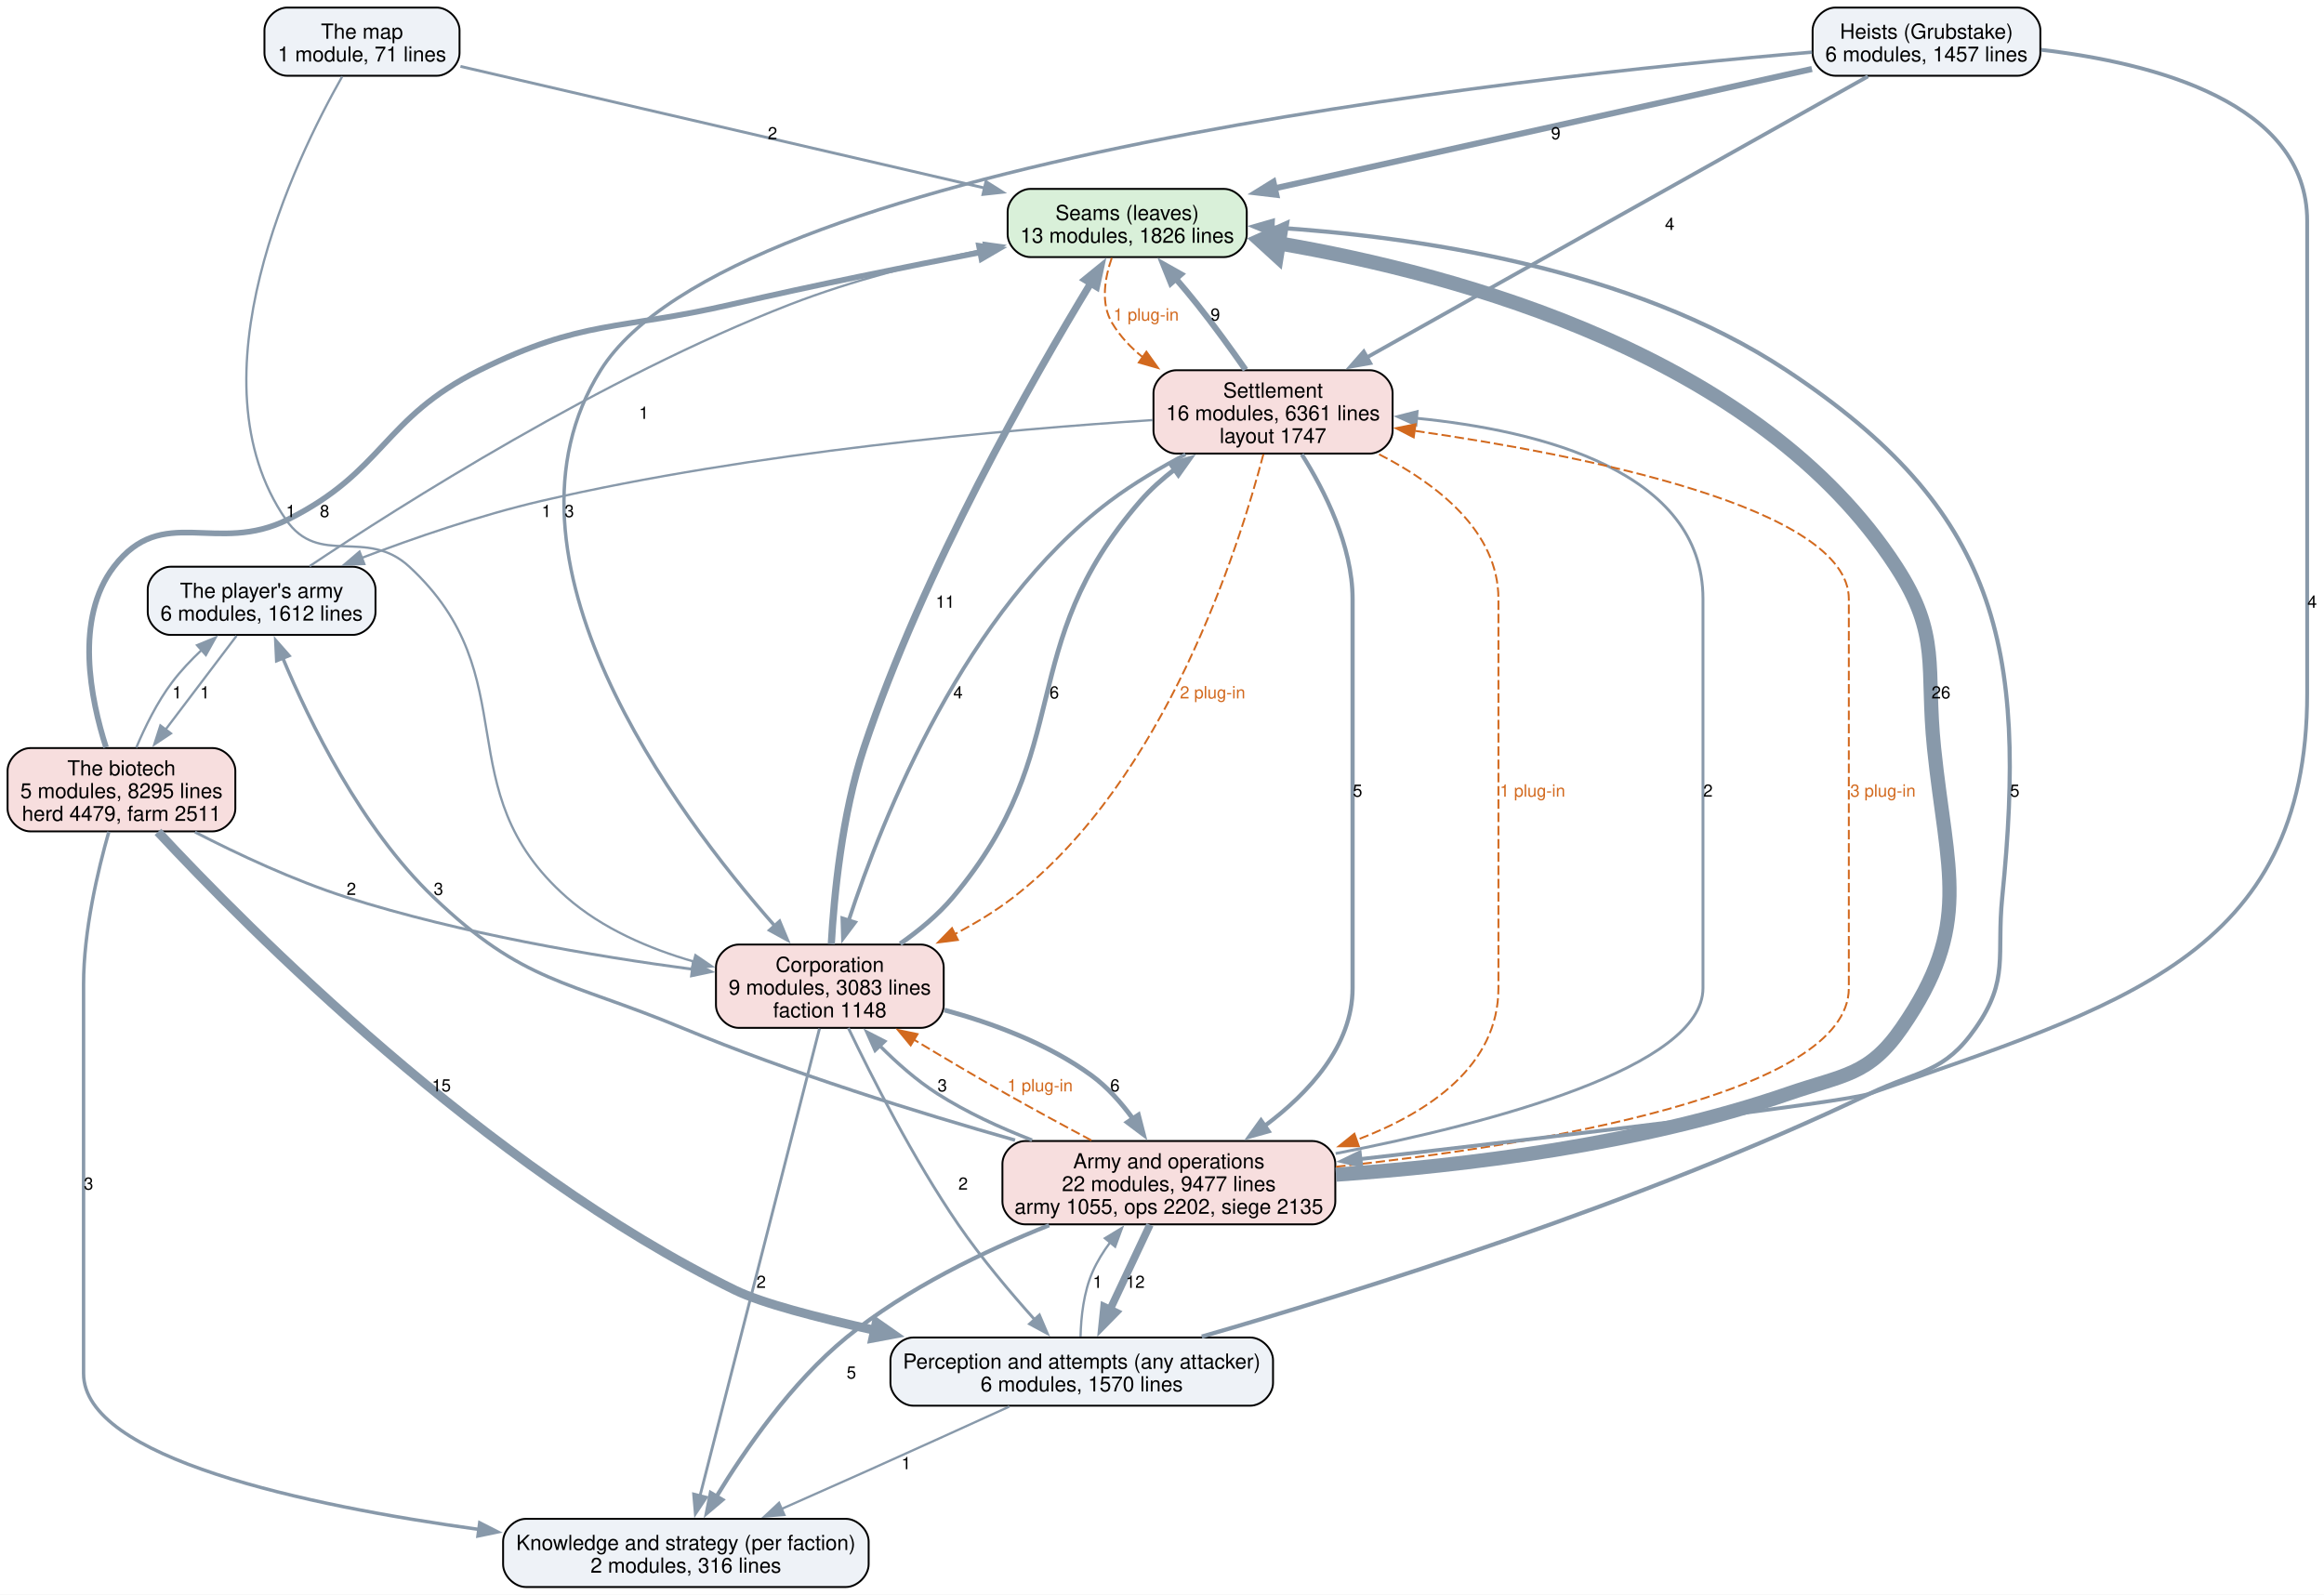
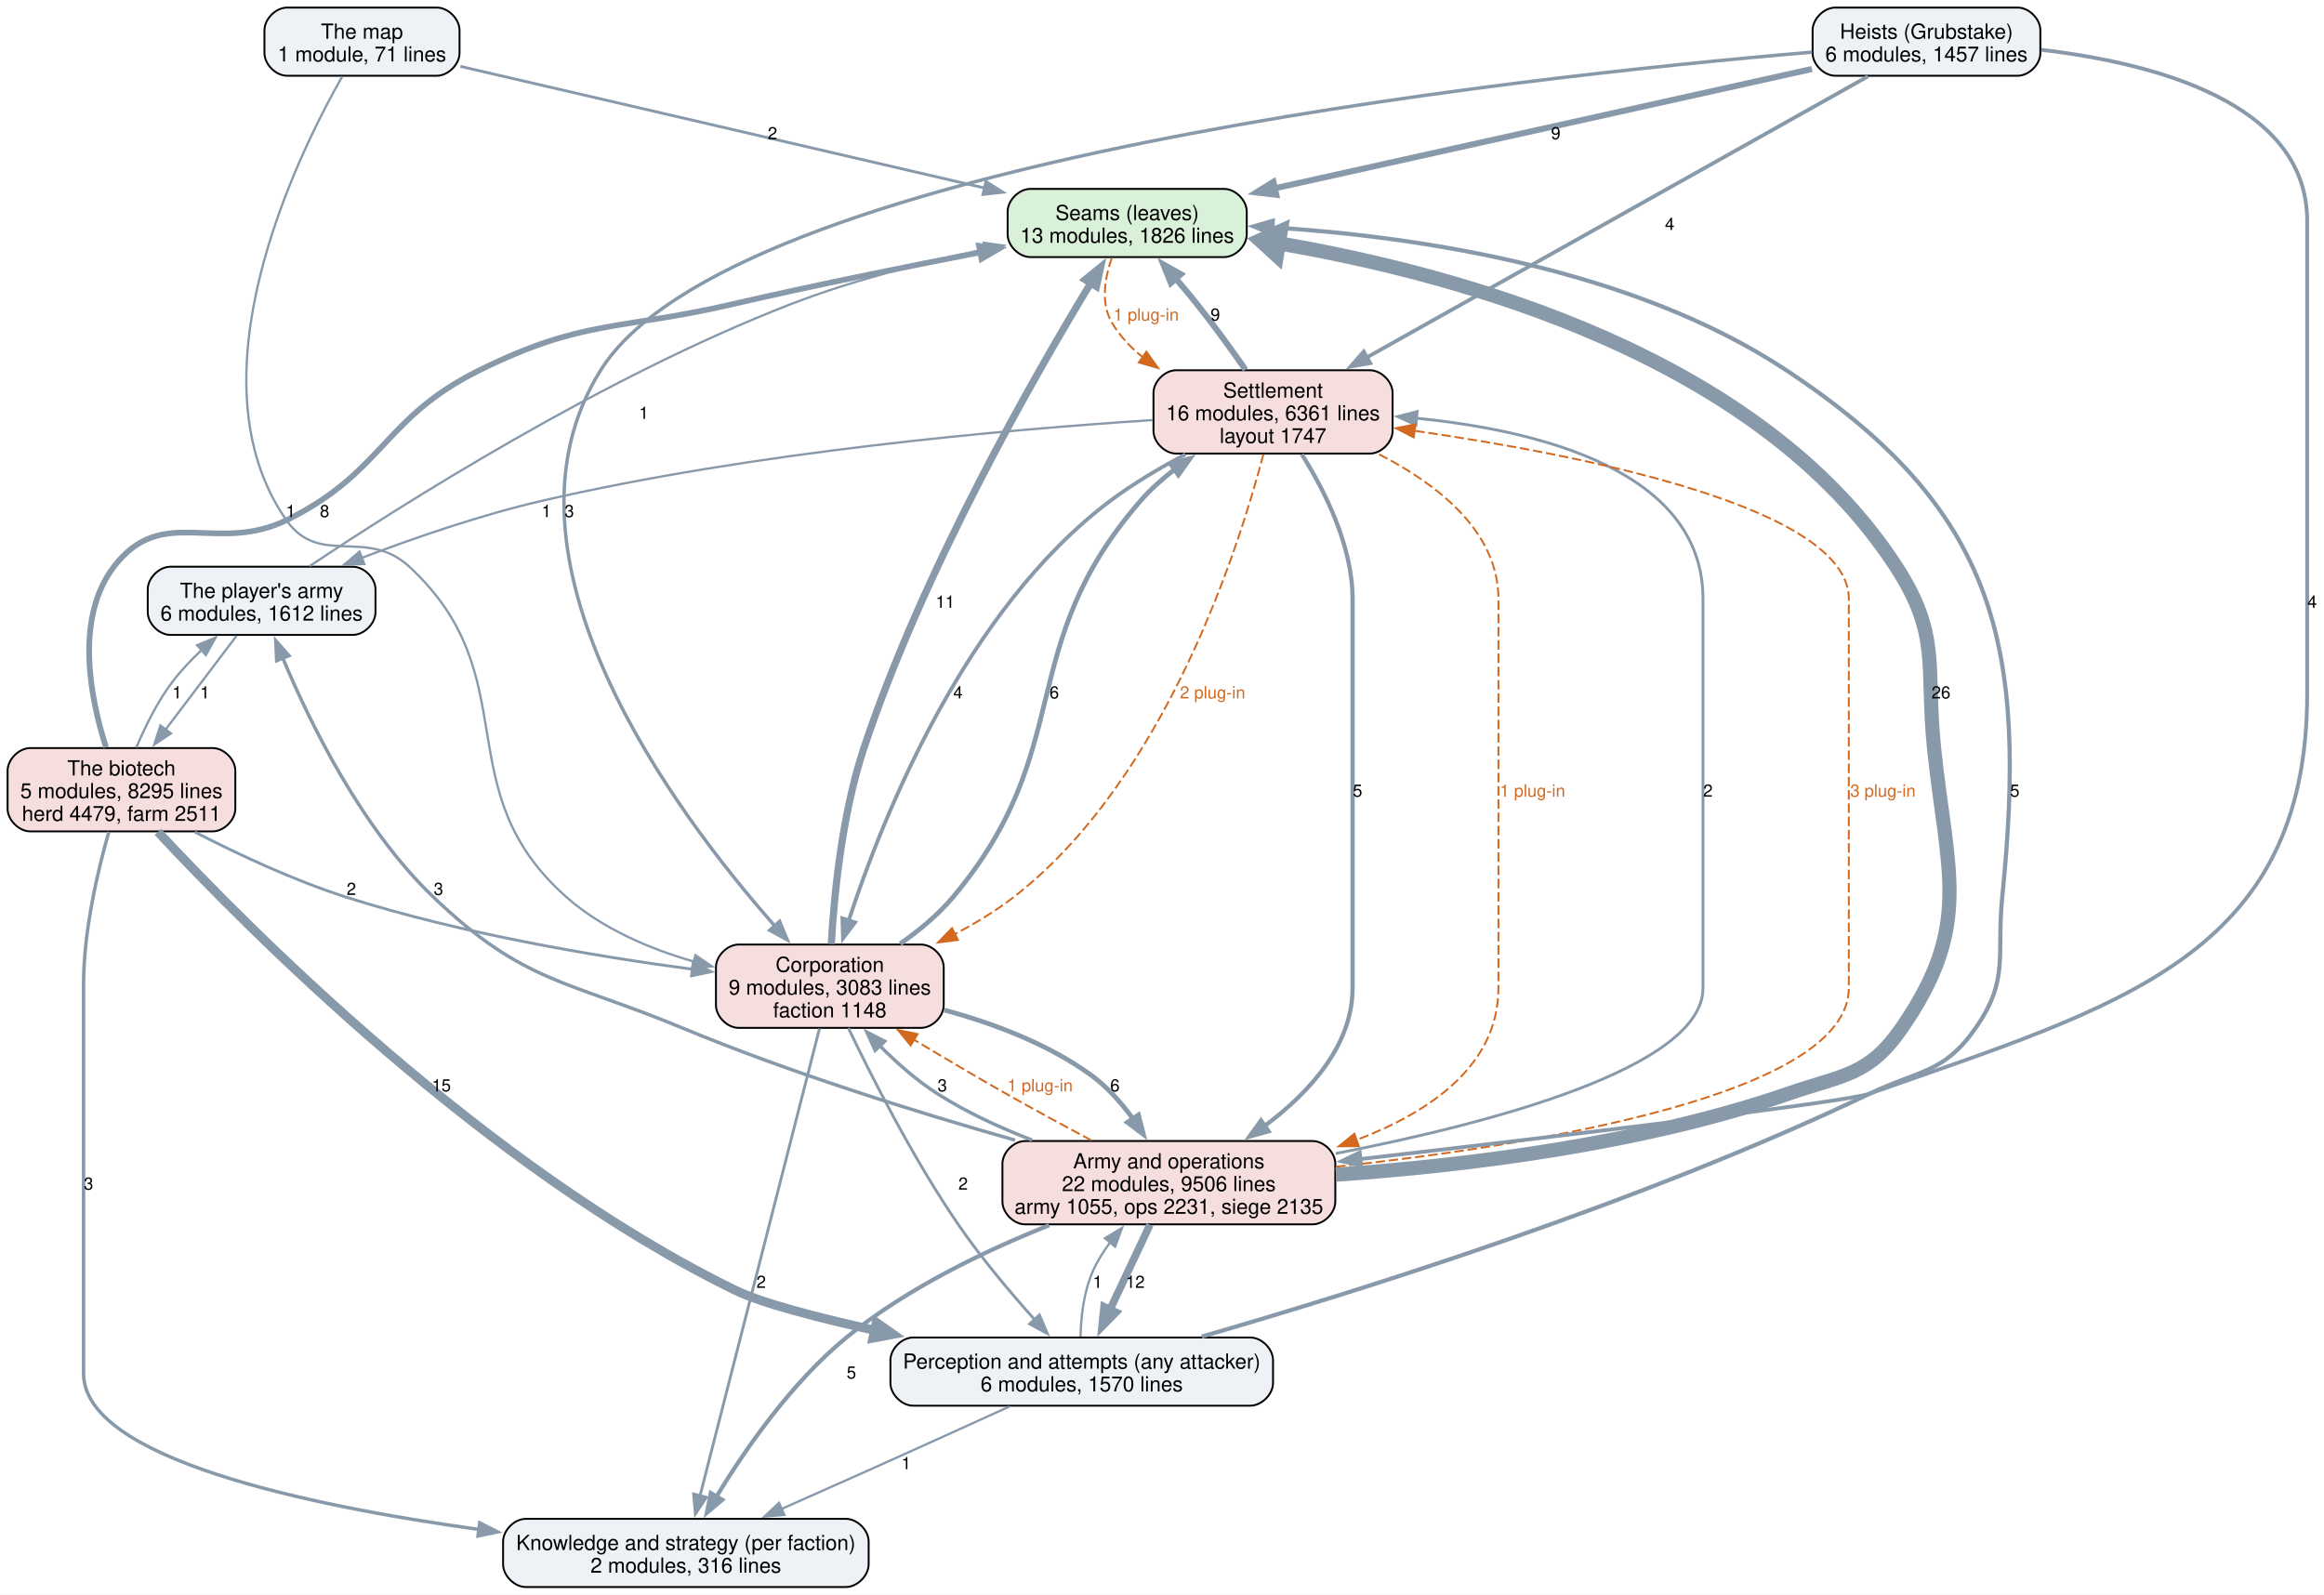
<svg xmlns="http://www.w3.org/2000/svg" width="1227pt" height="842pt" viewBox="0.00 0.00 1227.00 842.00">
  <g id="graph0" class="graph" transform="scale(1 1) rotate(0) translate(4 838)">
    <polygon fill="white" stroke="none" points="-4,4 -4,-838 1223.38,-838 1223.38,4 -4,4" />
    <g id="node1" class="node">
      <path fill="#d9f0d9" stroke="black" d="M642.25,-738.25C642.25,-738.25 540,-738.25 540,-738.25 534,-738.25 528,-732.25 528,-726.25 528,-726.25 528,-714.25 528,-714.25 528,-708.25 534,-702.25 540,-702.25 540,-702.25 642.25,-702.25 642.25,-702.25 648.25,-702.25 654.25,-708.25 654.25,-714.25 654.25,-714.25 654.25,-726.25 654.25,-726.25 654.25,-732.25 648.25,-738.25 642.25,-738.25" />
      <text xml:space="preserve" text-anchor="middle" x="591.12" y="-721.8" font-family="Helvetica,sans-Serif" font-size="11.00">Seams (leaves)</text>
      <text xml:space="preserve" text-anchor="middle" x="591.12" y="-709.8" font-family="Helvetica,sans-Serif" font-size="11.00">13 modules, 1826 lines</text>
    </g>
    <g id="node5" class="node">
      <path fill="#f7dede" stroke="black" d="M719.25,-642.5C719.25,-642.5 617,-642.5 617,-642.5 611,-642.5 605,-636.5 605,-630.5 605,-630.5 605,-610.5 605,-610.5 605,-604.5 611,-598.5 617,-598.5 617,-598.5 719.25,-598.5 719.25,-598.5 725.25,-598.5 731.25,-604.5 731.25,-610.5 731.25,-610.5 731.25,-630.5 731.25,-630.5 731.25,-636.5 725.25,-642.5 719.25,-642.5" />
      <text xml:space="preserve" text-anchor="middle" x="668.12" y="-628.05" font-family="Helvetica,sans-Serif" font-size="11.00">Settlement</text>
      <text xml:space="preserve" text-anchor="middle" x="668.12" y="-616.05" font-family="Helvetica,sans-Serif" font-size="11.00">16 modules, 6361 lines</text>
      <text xml:space="preserve" text-anchor="middle" x="668.12" y="-604.05" font-family="Helvetica,sans-Serif" font-size="11.00">layout 1747</text>
    </g>
    <g id="edge34" class="edge">
      <path fill="none" stroke="#d2691e" stroke-dasharray="5,2" d="M582.99,-701.84C579.3,-691.25 576.98,-677.81 583.12,-667.5 587.32,-660.46 593,-654.44 599.46,-649.29" />
      <polygon fill="#d2691e" stroke="#d2691e" points="601.26,-652.3 607.43,-643.68 597.24,-646.58 601.26,-652.3" />
      <text xml:space="preserve" text-anchor="middle" x="601.12" y="-668.7" font-family="Helvetica,sans-Serif" font-size="9.00" fill="#d2691e">1 plug-in</text>
    </g>
    <g id="node2" class="node">
      <path fill="#eef2f7" stroke="black" d="M656.12,-131.75C656.12,-131.75 478.12,-131.75 478.12,-131.75 472.12,-131.75 466.12,-125.75 466.12,-119.75 466.12,-119.75 466.12,-107.75 466.12,-107.75 466.12,-101.75 472.12,-95.75 478.12,-95.75 478.12,-95.75 656.12,-95.75 656.12,-95.75 662.12,-95.75 668.12,-101.75 668.12,-107.75 668.12,-107.75 668.12,-119.75 668.12,-119.75 668.12,-125.75 662.12,-131.75 656.12,-131.75" />
      <text xml:space="preserve" text-anchor="middle" x="567.12" y="-115.3" font-family="Helvetica,sans-Serif" font-size="11.00">Perception and attempts (any attacker)</text>
      <text xml:space="preserve" text-anchor="middle" x="567.12" y="-103.3" font-family="Helvetica,sans-Serif" font-size="11.00">6 modules, 1570 lines</text>
    </g>
    <g id="edge18" class="edge">
      <path fill="none" stroke="#8899aa" stroke-width="2.2" d="M630.5,-132.24C713.56,-156.22 862.83,-202.96 983.12,-260.5 1009.55,-273.14 1022.4,-271.2 1039.12,-295.25 1056.99,-320.94 1050,-333.12 1053.12,-364.25 1066.48,-497.22 1050.6,-568.79 939.12,-642.5 856.97,-696.82 742.42,-713.26 667.54,-717.93" />
      <polygon fill="#8899aa" stroke="#8899aa" stroke-width="2.2" points="667.61,-714.42 657.82,-718.46 667.99,-721.41 667.61,-714.42" />
      <text xml:space="preserve" text-anchor="middle" x="1059.74" y="-417.32" font-family="Helvetica,sans-Serif" font-size="9.00">5</text>
    </g>
    <g id="node3" class="node">
      <path fill="#eef2f7" stroke="black" d="M442.62,-36C442.62,-36 273.62,-36 273.62,-36 267.62,-36 261.62,-30 261.62,-24 261.62,-24 261.62,-12 261.62,-12 261.62,-6 267.62,0 273.62,0 273.62,0 442.62,0 442.62,0 448.62,0 454.62,-6 454.62,-12 454.62,-12 454.62,-24 454.62,-24 454.62,-30 448.62,-36 442.62,-36" />
      <text xml:space="preserve" text-anchor="middle" x="358.12" y="-19.55" font-family="Helvetica,sans-Serif" font-size="11.00">Knowledge and strategy (per faction)</text>
      <text xml:space="preserve" text-anchor="middle" x="358.12" y="-7.55" font-family="Helvetica,sans-Serif" font-size="11.00">2 modules, 316 lines</text>
    </g>
    <g id="edge17" class="edge">
      <path fill="none" stroke="#8899aa" stroke-width="1.2" d="M528.91,-95.29C506.79,-85.21 478.42,-72.33 453.12,-61 438.7,-54.54 423.01,-47.58 408.62,-41.22" />
      <polygon fill="#8899aa" stroke="#8899aa" stroke-width="1.2" points="410.14,-38.06 399.58,-37.22 407.31,-44.46 410.14,-38.06" />
      <text xml:space="preserve" text-anchor="middle" x="474.44" y="-62.2" font-family="Helvetica,sans-Serif" font-size="9.00">1</text>
    </g>
    <g id="node6" class="node">
      <path fill="#f7dede" stroke="black" d="M689,-235.5C689,-235.5 537.25,-235.5 537.25,-235.5 531.25,-235.5 525.25,-229.5 525.25,-223.5 525.25,-223.5 525.25,-203.5 525.25,-203.5 525.25,-197.5 531.25,-191.5 537.25,-191.5 537.25,-191.5 689,-191.5 689,-191.5 695,-191.5 701,-197.5 701,-203.5 701,-203.5 701,-223.5 701,-223.5 701,-229.5 695,-235.5 689,-235.5" />
      <text xml:space="preserve" text-anchor="middle" x="613.12" y="-221.05" font-family="Helvetica,sans-Serif" font-size="11.00">Army and operations</text>
-       <text xml:space="preserve" text-anchor="middle" x="613.12" y="-209.05" font-family="Helvetica,sans-Serif" font-size="11.00">22 modules, 9477 lines</text>
-       <text xml:space="preserve" text-anchor="middle" x="613.12" y="-197.05" font-family="Helvetica,sans-Serif" font-size="11.00">army 1055, ops 2202, siege 2135</text>
+       <text xml:space="preserve" text-anchor="middle" x="613.12" y="-209.05" font-family="Helvetica,sans-Serif" font-size="11.00">22 modules, 9506 lines</text>
+       <text xml:space="preserve" text-anchor="middle" x="613.12" y="-197.05" font-family="Helvetica,sans-Serif" font-size="11.00">army 1055, ops 2231, siege 2135</text>
    </g>
    <g id="edge16" class="edge">
      <path fill="none" stroke="#8899aa" stroke-width="1.2" d="M566.49,-132.2C566.73,-142.57 568.14,-155.74 572.88,-166.5 575.27,-171.94 578.55,-177.21 582.21,-182.12" />
      <polygon fill="#8899aa" stroke="#8899aa" stroke-width="1.2" points="579.36,-184.16 588.42,-189.65 584.76,-179.71 579.36,-184.16" />
      <text xml:space="preserve" text-anchor="middle" x="575.5" y="-157.95" font-family="Helvetica,sans-Serif" font-size="9.00">1</text>
    </g>
    <g id="node4" class="node">
      <path fill="#f7dede" stroke="black" d="M482.25,-339.25C482.25,-339.25 386,-339.25 386,-339.25 380,-339.25 374,-333.25 374,-327.25 374,-327.25 374,-307.25 374,-307.25 374,-301.25 380,-295.25 386,-295.25 386,-295.25 482.25,-295.25 482.25,-295.25 488.25,-295.25 494.25,-301.25 494.25,-307.25 494.25,-307.25 494.25,-327.25 494.25,-327.25 494.25,-333.25 488.25,-339.25 482.25,-339.25" />
      <text xml:space="preserve" text-anchor="middle" x="434.12" y="-324.8" font-family="Helvetica,sans-Serif" font-size="11.00">Corporation</text>
      <text xml:space="preserve" text-anchor="middle" x="434.12" y="-312.8" font-family="Helvetica,sans-Serif" font-size="11.00">9 modules, 3083 lines</text>
      <text xml:space="preserve" text-anchor="middle" x="434.12" y="-300.8" font-family="Helvetica,sans-Serif" font-size="11.00">faction 1148</text>
    </g>
    <g id="edge10" class="edge">
      <path fill="none" stroke="#8899aa" stroke-width="3.8" d="M434.9,-339.52C436.34,-364.78 440.45,-407.91 452.12,-443 483.38,-536.92 541.71,-638.84 571.91,-688.53" />
      <polygon fill="#8899aa" stroke="#8899aa" stroke-width="3.8" points="568.91,-690.34 577.13,-697.03 574.88,-686.68 568.91,-690.34" />
      <text xml:space="preserve" text-anchor="middle" x="495.06" y="-517.08" font-family="Helvetica,sans-Serif" font-size="9.00">11</text>
    </g>
    <g id="edge9" class="edge">
      <path fill="none" stroke="#8899aa" stroke-width="1.5" d="M443.9,-295.17C456.08,-269.73 478.18,-226.05 501.88,-191.5 514.04,-173.75 529.59,-155.33 542.45,-140.99" />
      <polygon fill="#8899aa" stroke="#8899aa" stroke-width="1.5" points="544.78,-143.63 548.93,-133.88 539.61,-138.92 544.78,-143.63" />
      <text xml:space="preserve" text-anchor="middle" x="504.5" y="-209.82" font-family="Helvetica,sans-Serif" font-size="9.00">2</text>
    </g>
    <g id="edge8" class="edge">
      <path fill="none" stroke="#8899aa" stroke-width="1.5" d="M428.66,-294.87C415.28,-242.54 380.86,-107.91 365.6,-48.23" />
      <polygon fill="#8899aa" stroke="#8899aa" stroke-width="1.5" points="369,-47.39 363.13,-38.57 362.21,-49.12 369,-47.39" />
      <text xml:space="preserve" text-anchor="middle" x="397.87" y="-157.95" font-family="Helvetica,sans-Serif" font-size="9.00">2</text>
    </g>
    <g id="edge11" class="edge">
      <path fill="none" stroke="#8899aa" stroke-width="2.5" d="M471.26,-339.64C481.18,-346.59 491.3,-354.93 499.12,-364.25 565.28,-443.04 530.62,-495.86 598.12,-573.5 603.38,-579.55 609.62,-585.12 616.17,-590.15" />
      <polygon fill="#8899aa" stroke="#8899aa" stroke-width="2.5" points="614.1,-592.97 624.28,-595.89 618.14,-587.25 614.1,-592.97" />
      <text xml:space="preserve" text-anchor="middle" x="552.61" y="-469.2" font-family="Helvetica,sans-Serif" font-size="9.00">6</text>
    </g>
    <g id="edge7" class="edge">
      <path fill="none" stroke="#8899aa" stroke-width="2.5" d="M494.63,-304.67C520.25,-297.68 549.36,-286.82 572.12,-270.25 580.61,-264.08 588.07,-255.63 594.23,-247.18" />
      <polygon fill="#8899aa" stroke="#8899aa" stroke-width="2.5" points="597.04,-249.27 599.68,-239.01 591.22,-245.38 597.04,-249.27" />
      <text xml:space="preserve" text-anchor="middle" x="584.66" y="-261.7" font-family="Helvetica,sans-Serif" font-size="9.00">6</text>
    </g>
    <g id="edge21" class="edge">
      <path fill="none" stroke="#8899aa" stroke-width="3.2" d="M653.6,-642.78C646.22,-653.33 636.95,-666.16 628.12,-677.25 624.48,-681.82 620.51,-686.57 616.56,-691.15" />
      <polygon fill="#8899aa" stroke="#8899aa" stroke-width="3.2" points="614.18,-688.55 610.21,-698.37 619.44,-693.18 614.18,-688.55" />
      <text xml:space="preserve" text-anchor="middle" x="637.63" y="-668.7" font-family="Helvetica,sans-Serif" font-size="9.00">9</text>
    </g>
    <g id="edge20" class="edge">
      <path fill="none" stroke="#8899aa" stroke-width="2" d="M621.91,-598.1C608.56,-591.05 594.31,-582.65 582.12,-573.5 505.69,-516.15 462.06,-406.84 444.02,-351.76" />
      <polygon fill="#8899aa" stroke="#8899aa" stroke-width="2" points="447.44,-350.97 441.08,-342.49 440.77,-353.08 447.44,-350.97" />
      <text xml:space="preserve" text-anchor="middle" x="501.8" y="-469.2" font-family="Helvetica,sans-Serif" font-size="9.00">4</text>
    </g>
    <g id="edge36" class="edge">
      <path fill="none" stroke="#d2691e" stroke-dasharray="5,2" d="M663.03,-598.16C650.11,-548.81 611.24,-426.31 531.12,-364.25 521.65,-356.91 510.81,-350.35 499.9,-344.65" />
      <polygon fill="#d2691e" stroke="#d2691e" points="501.75,-341.67 491.24,-340.33 498.63,-347.93 501.75,-341.67" />
      <text xml:space="preserve" text-anchor="middle" x="636.22" y="-469.2" font-family="Helvetica,sans-Serif" font-size="9.00" fill="#d2691e">2 plug-in</text>
    </g>
    <g id="edge19" class="edge">
      <path fill="none" stroke="#8899aa" stroke-width="2.2" d="M683.29,-598.11C695.32,-579.02 710.12,-549.83 710.12,-521.75 710.12,-521.75 710.12,-521.75 710.12,-316.25 710.12,-285.88 687.2,-260.99 663.65,-243.43" />
      <polygon fill="#8899aa" stroke="#8899aa" stroke-width="2.2" points="665.79,-240.66 655.59,-237.8 661.78,-246.4 665.79,-240.66" />
      <text xml:space="preserve" text-anchor="middle" x="712.75" y="-417.32" font-family="Helvetica,sans-Serif" font-size="9.00">5</text>
    </g>
    <g id="edge35" class="edge">
      <path fill="none" stroke="#d2691e" stroke-dasharray="5,2" d="M724.14,-598.11C755.01,-582.3 787.12,-557.31 787.12,-521.75 787.12,-521.75 787.12,-521.75 787.12,-316.25 787.12,-275.62 751.33,-250.91 712.22,-236.05" />
      <polygon fill="#d2691e" stroke="#d2691e" points="713.42,-232.76 702.83,-232.71 711.08,-239.36 713.42,-232.76" />
      <text xml:space="preserve" text-anchor="middle" x="805.12" y="-417.32" font-family="Helvetica,sans-Serif" font-size="9.00" fill="#d2691e">1 plug-in</text>
    </g>
    <g id="node10" class="node">
      <path fill="#eef2f7" stroke="black" d="M182.25,-538.75C182.25,-538.75 86,-538.75 86,-538.75 80,-538.75 74,-532.75 74,-526.75 74,-526.75 74,-514.75 74,-514.75 74,-508.75 80,-502.75 86,-502.75 86,-502.75 182.25,-502.75 182.25,-502.75 188.25,-502.75 194.25,-508.75 194.25,-514.75 194.25,-514.75 194.25,-526.75 194.25,-526.75 194.25,-532.75 188.25,-538.75 182.25,-538.75" />
      <text xml:space="preserve" text-anchor="middle" x="134.12" y="-522.3" font-family="Helvetica,sans-Serif" font-size="11.00">The player's army</text>
      <text xml:space="preserve" text-anchor="middle" x="134.12" y="-510.3" font-family="Helvetica,sans-Serif" font-size="11.00">6 modules, 1612 lines</text>
    </g>
    <g id="edge22" class="edge">
      <path fill="none" stroke="#8899aa" stroke-width="1.2" d="M604.51,-616.19C527.35,-611.2 393.71,-599.42 281.88,-573.5 249.62,-566.02 214.6,-553.94 186.76,-543.33" />
      <polygon fill="#8899aa" stroke="#8899aa" stroke-width="1.2" points="188.35,-540.2 177.76,-539.86 185.83,-546.73 188.35,-540.2" />
      <text xml:space="preserve" text-anchor="middle" x="284.5" y="-564.95" font-family="Helvetica,sans-Serif" font-size="9.00">1</text>
    </g>
    <g id="edge4" class="edge">
      <path fill="none" stroke="#8899aa" stroke-width="7.5" d="M701.32,-217.74C768.38,-222.38 862.09,-233.56 940.12,-260.5 969.25,-270.55 982.62,-269.89 1000.12,-295.25 1037.67,-349.65 1023.92,-377.25 1017.12,-443 1012.66,-486.24 1020.77,-502.27 997.12,-538.75 925.12,-649.85 767.17,-693.11 670.89,-709.56" />
      <polygon fill="#8899aa" stroke="#8899aa" stroke-width="7.5" points="670.11,-703.04 661.28,-711.11 672.2,-716 670.11,-703.04" />
      <text xml:space="preserve" text-anchor="middle" x="1020.78" y="-469.2" font-family="Helvetica,sans-Serif" font-size="9.00">26</text>
    </g>
    <g id="edge3" class="edge">
      <path fill="none" stroke="#8899aa" stroke-width="4" d="M603.14,-191.29C596.95,-178.12 588.87,-160.96 581.93,-146.22" />
      <polygon fill="#8899aa" stroke="#8899aa" stroke-width="4" points="585.25,-145.05 577.83,-137.49 578.92,-148.03 585.25,-145.05" />
      <text xml:space="preserve" text-anchor="middle" x="595.38" y="-157.95" font-family="Helvetica,sans-Serif" font-size="9.00">12</text>
    </g>
    <g id="edge2" class="edge">
      <path fill="none" stroke="#8899aa" stroke-width="2.2" d="M549.89,-191.02C515.89,-177.47 474.55,-157.61 442.88,-131.75 413.86,-108.06 389.26,-72.43 374.16,-47.58" />
      <polygon fill="#8899aa" stroke="#8899aa" stroke-width="2.2" points="377.32,-46.05 369.22,-39.21 371.29,-49.61 377.32,-46.05" />
      <text xml:space="preserve" text-anchor="middle" x="445.5" y="-110.08" font-family="Helvetica,sans-Serif" font-size="9.00">5</text>
    </g>
    <g id="edge1" class="edge">
      <path fill="none" stroke="#8899aa" stroke-width="1.8" d="M540.91,-235.99C523.84,-242.58 506.17,-250.74 490.88,-260.5 479.99,-267.45 469.48,-276.76 460.53,-285.78" />
      <polygon fill="#8899aa" stroke="#8899aa" stroke-width="1.8" points="458.04,-283.33 453.69,-292.99 463.12,-288.15 458.04,-283.33" />
      <text xml:space="preserve" text-anchor="middle" x="493.5" y="-261.7" font-family="Helvetica,sans-Serif" font-size="9.00">3</text>
    </g>
    <g id="edge32" class="edge">
      <path fill="none" stroke="#d2691e" stroke-dasharray="5,2" d="M572.22,-235.86C557.87,-243.48 541.71,-252.24 527.12,-260.5 511.14,-269.56 493.82,-279.82 478.51,-289.04" />
      <polygon fill="#d2691e" stroke="#d2691e" points="476.82,-285.98 470.07,-294.15 480.44,-291.97 476.82,-285.98" />
      <text xml:space="preserve" text-anchor="middle" x="545.12" y="-261.7" font-family="Helvetica,sans-Serif" font-size="9.00" fill="#d2691e">1 plug-in</text>
    </g>
    <g id="edge5" class="edge">
      <path fill="none" stroke="#8899aa" stroke-width="1.5" d="M701.19,-228.9C783.93,-245 895.12,-274.42 895.12,-316.25 895.12,-521.75 895.12,-521.75 895.12,-521.75 895.12,-589.11 809.77,-610.61 743.74,-617.17" />
      <polygon fill="#8899aa" stroke="#8899aa" stroke-width="1.5" points="743.58,-613.67 733.92,-618.03 744.19,-620.65 743.58,-613.67" />
      <text xml:space="preserve" text-anchor="middle" x="897.75" y="-417.32" font-family="Helvetica,sans-Serif" font-size="9.00">2</text>
    </g>
    <g id="edge33" class="edge">
      <path fill="none" stroke="#d2691e" stroke-dasharray="5,2" d="M701.41,-221.93C807.7,-233.37 972.12,-260.13 972.12,-316.25 972.12,-521.75 972.12,-521.75 972.12,-521.75 972.12,-569.8 832.75,-597.59 742.75,-610.54" />
      <polygon fill="#d2691e" stroke="#d2691e" points="742.4,-607.05 732.98,-611.9 743.37,-613.98 742.4,-607.05" />
      <text xml:space="preserve" text-anchor="middle" x="990.12" y="-417.32" font-family="Helvetica,sans-Serif" font-size="9.00" fill="#d2691e">3 plug-in</text>
    </g>
    <g id="edge6" class="edge">
      <path fill="none" stroke="#8899aa" stroke-width="1.8" d="M531.92,-235.96C480.68,-250.5 413.56,-271.36 356.12,-295.25 295.28,-320.56 272.5,-318.69 224.88,-364.25 186.65,-400.81 159.31,-456.98 145.16,-490.86" />
      <polygon fill="#8899aa" stroke="#8899aa" stroke-width="1.8" points="142.08,-489.15 141.58,-499.73 148.57,-491.78 142.08,-489.15" />
      <text xml:space="preserve" text-anchor="middle" x="227.5" y="-365.45" font-family="Helvetica,sans-Serif" font-size="9.00">3</text>
    </g>
    <g id="node7" class="node">
      <path fill="#eef2f7" stroke="black" d="M1061.25,-834C1061.25,-834 965,-834 965,-834 959,-834 953,-828 953,-822 953,-822 953,-810 953,-810 953,-804 959,-798 965,-798 965,-798 1061.25,-798 1061.25,-798 1067.25,-798 1073.25,-804 1073.25,-810 1073.25,-810 1073.25,-822 1073.25,-822 1073.25,-828 1067.25,-834 1061.25,-834" />
      <text xml:space="preserve" text-anchor="middle" x="1013.12" y="-817.55" font-family="Helvetica,sans-Serif" font-size="11.00">Heists (Grubstake)</text>
      <text xml:space="preserve" text-anchor="middle" x="1013.12" y="-805.55" font-family="Helvetica,sans-Serif" font-size="11.00">6 modules, 1457 lines</text>
    </g>
    <g id="edge14" class="edge">
      <path fill="none" stroke="#8899aa" stroke-width="3.2" d="M952.66,-801.57C877.95,-784.97 750.7,-756.7 668.82,-738.51" />
      <polygon fill="#8899aa" stroke="#8899aa" stroke-width="3.2" points="669.83,-735.15 659.31,-736.4 668.31,-741.98 669.83,-735.15" />
      <text xml:space="preserve" text-anchor="middle" x="817.4" y="-764.45" font-family="Helvetica,sans-Serif" font-size="9.00">9</text>
    </g>
    <g id="edge13" class="edge">
      <path fill="none" stroke="#8899aa" stroke-width="1.8" d="M952.71,-810.46C795.61,-797.16 381.72,-752.11 313.12,-642.5 251.38,-543.83 352.36,-408.82 405.16,-348.97" />
      <polygon fill="#8899aa" stroke="#8899aa" stroke-width="1.8" points="407.59,-351.5 411.67,-341.72 402.38,-346.82 407.59,-351.5" />
      <text xml:space="preserve" text-anchor="middle" x="296.57" y="-564.95" font-family="Helvetica,sans-Serif" font-size="9.00">3</text>
    </g>
    <g id="edge15" class="edge">
      <path fill="none" stroke="#8899aa" stroke-width="2" d="M982.2,-797.66C922.23,-764.02 789.68,-689.68 717.43,-649.15" />
      <polygon fill="#8899aa" stroke="#8899aa" stroke-width="2" points="719.44,-646.27 709.01,-644.43 716.02,-652.37 719.44,-646.27" />
      <text xml:space="preserve" text-anchor="middle" x="877.55" y="-716.58" font-family="Helvetica,sans-Serif" font-size="9.00">4</text>
    </g>
    <g id="edge12" class="edge">
      <path fill="none" stroke="#8899aa" stroke-width="2" d="M1073.7,-811.69C1132.89,-804.79 1214.12,-783.92 1214.12,-721.25 1214.12,-721.25 1214.12,-721.25 1214.12,-471.88 1214.12,-332.71 1114.34,-306.85 983.12,-260.5 970.49,-256.04 819.39,-238.1 714.24,-225.99" />
      <polygon fill="#8899aa" stroke="#8899aa" stroke-width="2" points="714.68,-222.52 704.34,-224.85 713.88,-229.47 714.68,-222.52" />
      <text xml:space="preserve" text-anchor="middle" x="1216.75" y="-517.08" font-family="Helvetica,sans-Serif" font-size="9.00">4</text>
    </g>
    <g id="node8" class="node">
      <path fill="#f7dede" stroke="black" d="M108.25,-443C108.25,-443 12,-443 12,-443 6,-443 0,-437 0,-431 0,-431 0,-411 0,-411 0,-405 6,-399 12,-399 12,-399 108.25,-399 108.25,-399 114.25,-399 120.25,-405 120.25,-411 120.25,-411 120.25,-431 120.25,-431 120.25,-437 114.25,-443 108.25,-443" />
      <text xml:space="preserve" text-anchor="middle" x="60.12" y="-428.55" font-family="Helvetica,sans-Serif" font-size="11.00">The biotech</text>
      <text xml:space="preserve" text-anchor="middle" x="60.12" y="-416.55" font-family="Helvetica,sans-Serif" font-size="11.00">5 modules, 8295 lines</text>
      <text xml:space="preserve" text-anchor="middle" x="60.12" y="-404.55" font-family="Helvetica,sans-Serif" font-size="11.00">herd 4479, farm 2511</text>
    </g>
    <g id="edge26" class="edge">
      <path fill="none" stroke="#8899aa" stroke-width="3" d="M51.98,-443.4C43.82,-468.86 35.18,-511.36 56.12,-538.75 81.86,-572.41 110.23,-544.8 148.12,-563.75 199.03,-589.21 198.09,-617.29 249.12,-642.5 303.9,-669.56 322.6,-663.5 382.12,-677.25 425.48,-687.26 474.22,-697.13 513.71,-704.79" />
      <polygon fill="#8899aa" stroke="#8899aa" stroke-width="3" points="512.88,-708.19 523.36,-706.65 514.2,-701.32 512.88,-708.19" />
      <text xml:space="preserve" text-anchor="middle" x="167.38" y="-564.95" font-family="Helvetica,sans-Serif" font-size="9.00">8</text>
    </g>
    <g id="edge25" class="edge">
      <path fill="none" stroke="#8899aa" stroke-width="4.8" d="M79.38,-398.75C126.27,-348.37 252.22,-221.11 384.12,-156.75 398.1,-149.93 427.06,-142.36 457.91,-135.55" />
      <polygon fill="#8899aa" stroke="#8899aa" stroke-width="4.8" points="458.69,-139.68 467.58,-133.47 456.92,-131.47 458.69,-139.68" />
      <text xml:space="preserve" text-anchor="middle" x="229.05" y="-261.7" font-family="Helvetica,sans-Serif" font-size="9.00">15</text>
    </g>
    <g id="edge24" class="edge">
      <path fill="none" stroke="#8899aa" stroke-width="1.8" d="M53.47,-398.8C47.65,-378.38 40.12,-346.51 40.12,-318.25 40.12,-318.25 40.12,-318.25 40.12,-112.75 40.12,-68.11 156.88,-43.15 248.9,-30.4" />
      <polygon fill="#8899aa" stroke="#8899aa" stroke-width="1.8" points="249.27,-33.89 258.72,-29.09 248.34,-26.95 249.27,-33.89" />
      <text xml:space="preserve" text-anchor="middle" x="42.75" y="-209.82" font-family="Helvetica,sans-Serif" font-size="9.00">3</text>
    </g>
    <g id="edge23" class="edge">
      <path fill="none" stroke="#8899aa" stroke-width="1.5" d="M98.94,-398.63C121.64,-386.93 151.21,-373.07 178.88,-364.25 239.05,-345.07 309.9,-333.1 361.67,-326.19" />
      <polygon fill="#8899aa" stroke="#8899aa" stroke-width="1.5" points="362.02,-329.68 371.49,-324.92 361.12,-322.74 362.02,-329.68" />
      <text xml:space="preserve" text-anchor="middle" x="181.5" y="-365.45" font-family="Helvetica,sans-Serif" font-size="9.00">2</text>
    </g>
    <g id="edge27" class="edge">
      <path fill="none" stroke="#8899aa" stroke-width="1.2" d="M67.96,-443.24C72.55,-454.14 78.99,-467.29 86.88,-477.75 91.38,-483.73 96.85,-489.51 102.43,-494.77" />
      <polygon fill="#8899aa" stroke="#8899aa" stroke-width="1.2" points="100.04,-497.32 109.84,-501.35 104.69,-492.09 100.04,-497.32" />
      <text xml:space="preserve" text-anchor="middle" x="89.5" y="-469.2" font-family="Helvetica,sans-Serif" font-size="9.00">1</text>
    </g>
    <g id="node9" class="node">
      <path fill="#eef2f7" stroke="black" d="M226.62,-834C226.62,-834 147.62,-834 147.62,-834 141.62,-834 135.62,-828 135.62,-822 135.62,-822 135.62,-810 135.62,-810 135.62,-804 141.62,-798 147.62,-798 147.62,-798 226.62,-798 226.62,-798 232.62,-798 238.62,-804 238.62,-810 238.62,-810 238.62,-822 238.62,-822 238.62,-828 232.62,-834 226.62,-834" />
      <text xml:space="preserve" text-anchor="middle" x="187.12" y="-817.55" font-family="Helvetica,sans-Serif" font-size="11.00">The map</text>
      <text xml:space="preserve" text-anchor="middle" x="187.12" y="-805.55" font-family="Helvetica,sans-Serif" font-size="11.00">1 module, 71 lines</text>
    </g>
    <g id="edge29" class="edge">
      <path fill="none" stroke="#8899aa" stroke-width="1.5" d="M239.11,-802.94C309.5,-786.6 435.54,-757.35 516.16,-738.65" />
      <polygon fill="#8899aa" stroke="#8899aa" stroke-width="1.5" points="516.55,-742.15 525.5,-736.48 514.97,-735.33 516.55,-742.15" />
      <text xml:space="preserve" text-anchor="middle" x="403.86" y="-764.45" font-family="Helvetica,sans-Serif" font-size="9.00">2</text>
    </g>
    <g id="edge28" class="edge">
      <path fill="none" stroke="#8899aa" stroke-width="1.2" d="M176.68,-797.62C151.96,-754.03 95.68,-638.19 146.88,-563.75 164.47,-538.16 189.32,-559.84 212.12,-538.75 275.18,-480.44 230.74,-421.09 295.12,-364.25 313.88,-347.7 338.75,-337.07 362.27,-330.27" />
      <polygon fill="#8899aa" stroke="#8899aa" stroke-width="1.2" points="363.16,-333.65 371.91,-327.69 361.35,-326.89 363.16,-333.65" />
      <text xml:space="preserve" text-anchor="middle" x="149.5" y="-564.95" font-family="Helvetica,sans-Serif" font-size="9.00">1</text>
    </g>
    <g id="edge30" class="edge">
      <path fill="none" stroke="#8899aa" stroke-width="1.2" d="M159.48,-539.07C207.12,-570.88 314.12,-638.84 413.12,-677.25 446.09,-690.04 484.06,-699.65 516.44,-706.43" />
      <polygon fill="#8899aa" stroke="#8899aa" stroke-width="1.2" points="515.37,-709.78 525.87,-708.34 516.77,-702.92 515.37,-709.78" />
      <text xml:space="preserve" text-anchor="middle" x="335.91" y="-616.83" font-family="Helvetica,sans-Serif" font-size="9.00">1</text>
    </g>
    <g id="edge31" class="edge">
      <path fill="none" stroke="#8899aa" stroke-width="1.2" d="M120.9,-502.27C110.47,-488.5 95.68,-468.96 83.3,-452.61" />
      <polygon fill="#8899aa" stroke="#8899aa" stroke-width="1.2" points="86.26,-450.73 77.44,-444.87 80.68,-454.95 86.26,-450.73" />
      <text xml:space="preserve" text-anchor="middle" x="104.18" y="-469.2" font-family="Helvetica,sans-Serif" font-size="9.00">1</text>
    </g>
  </g>
</svg>
